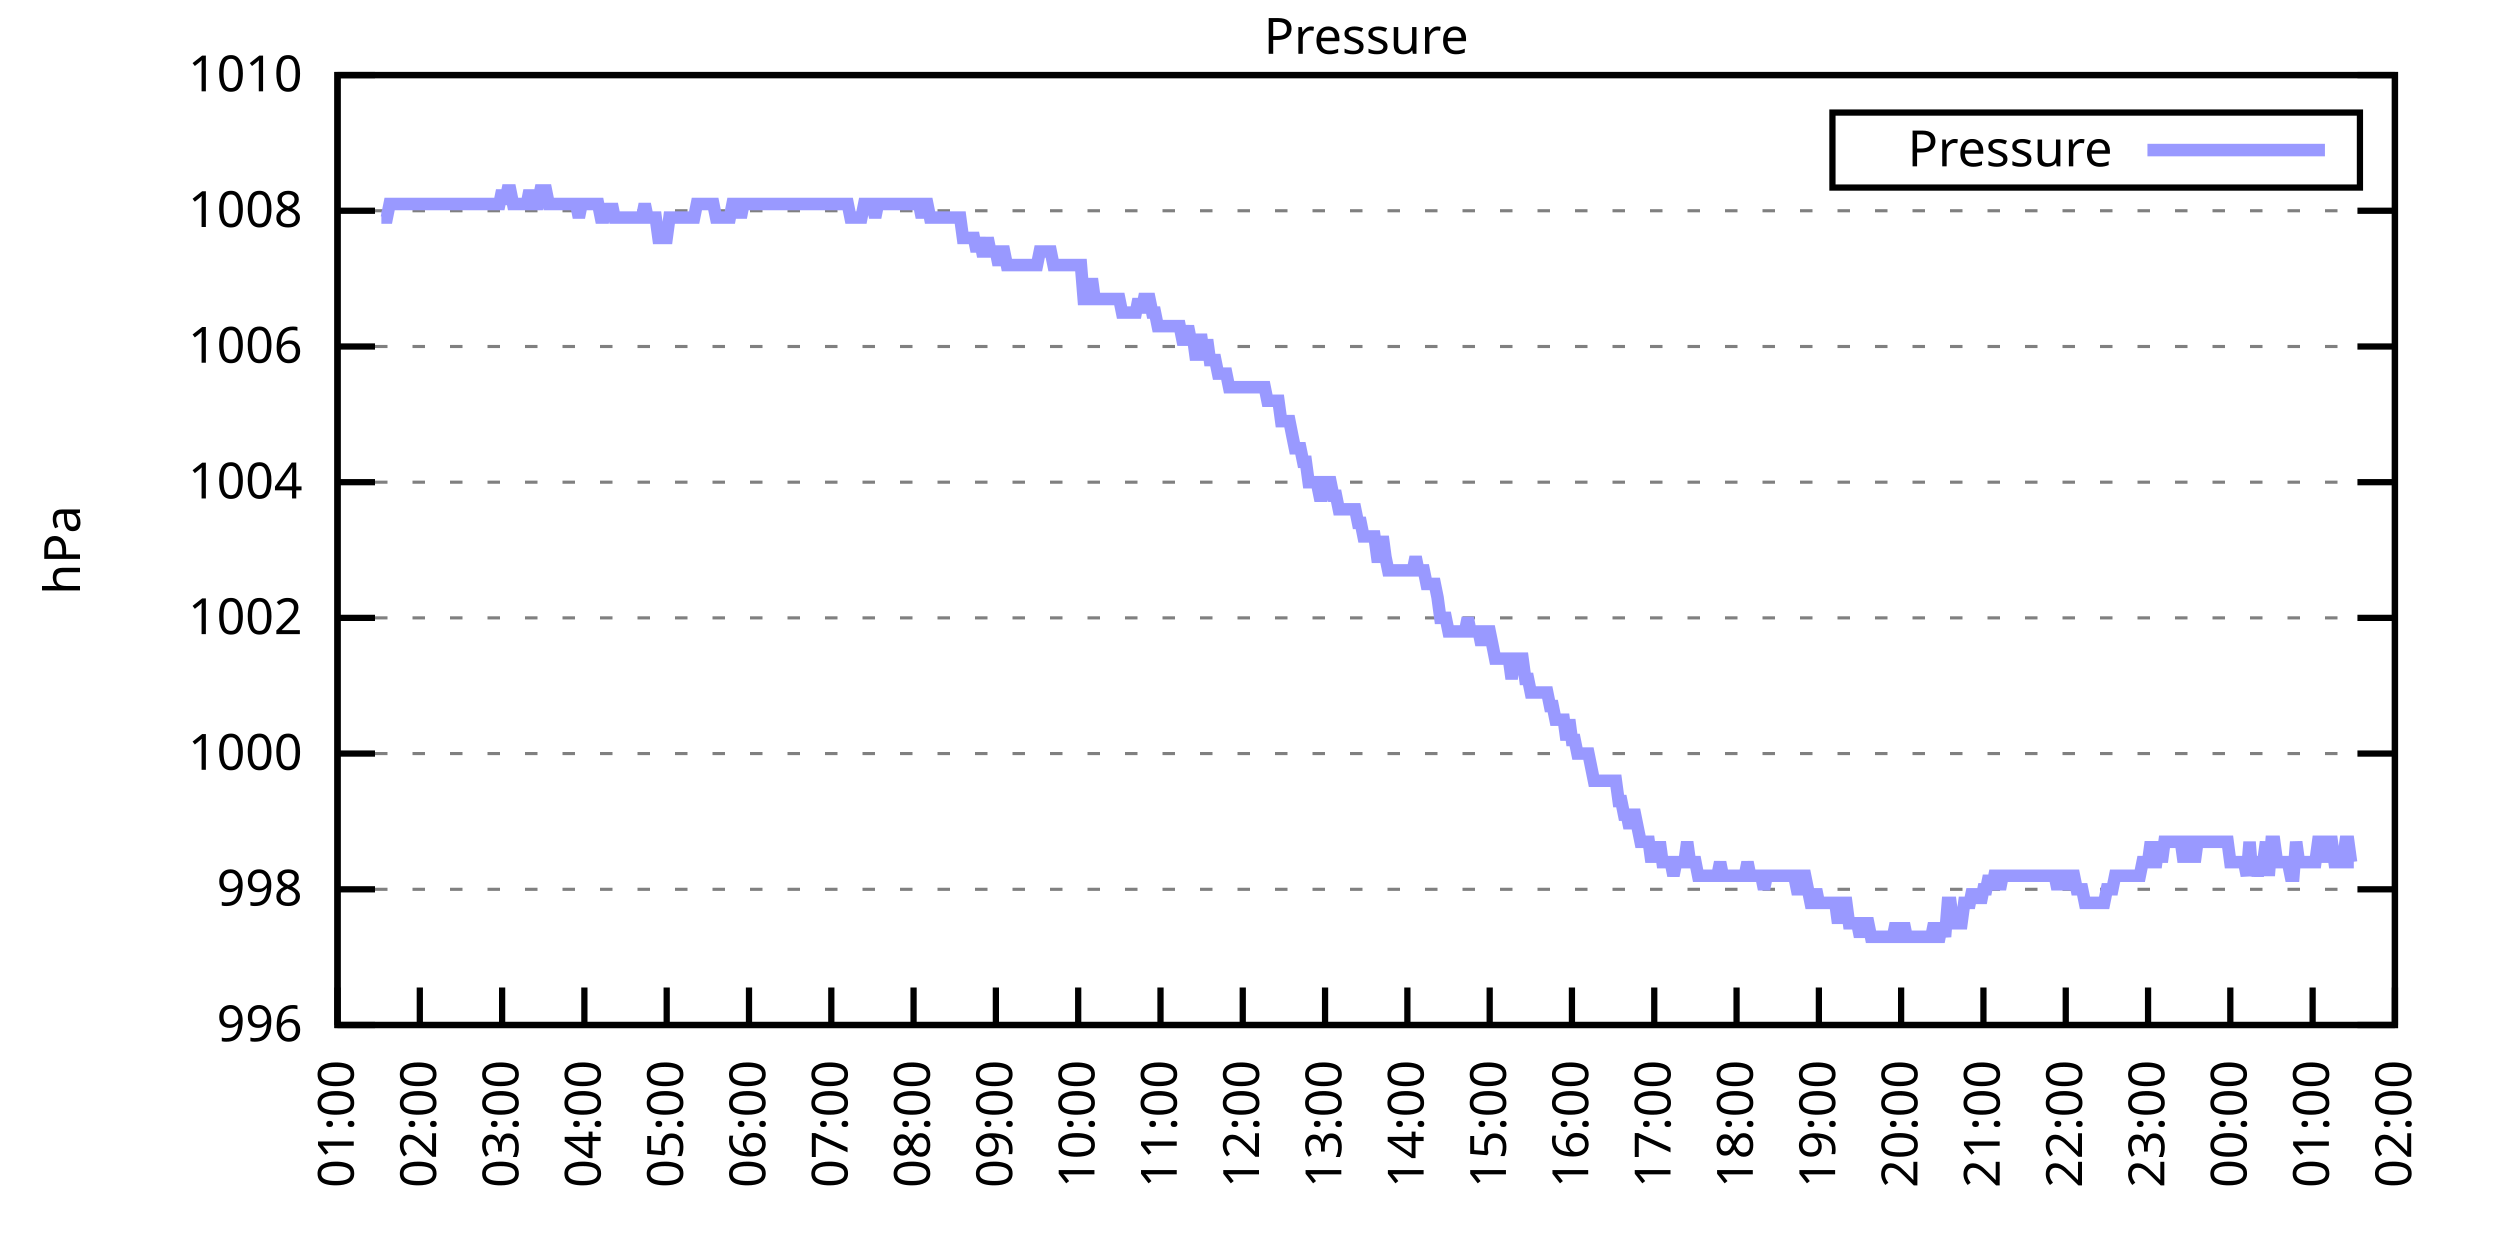
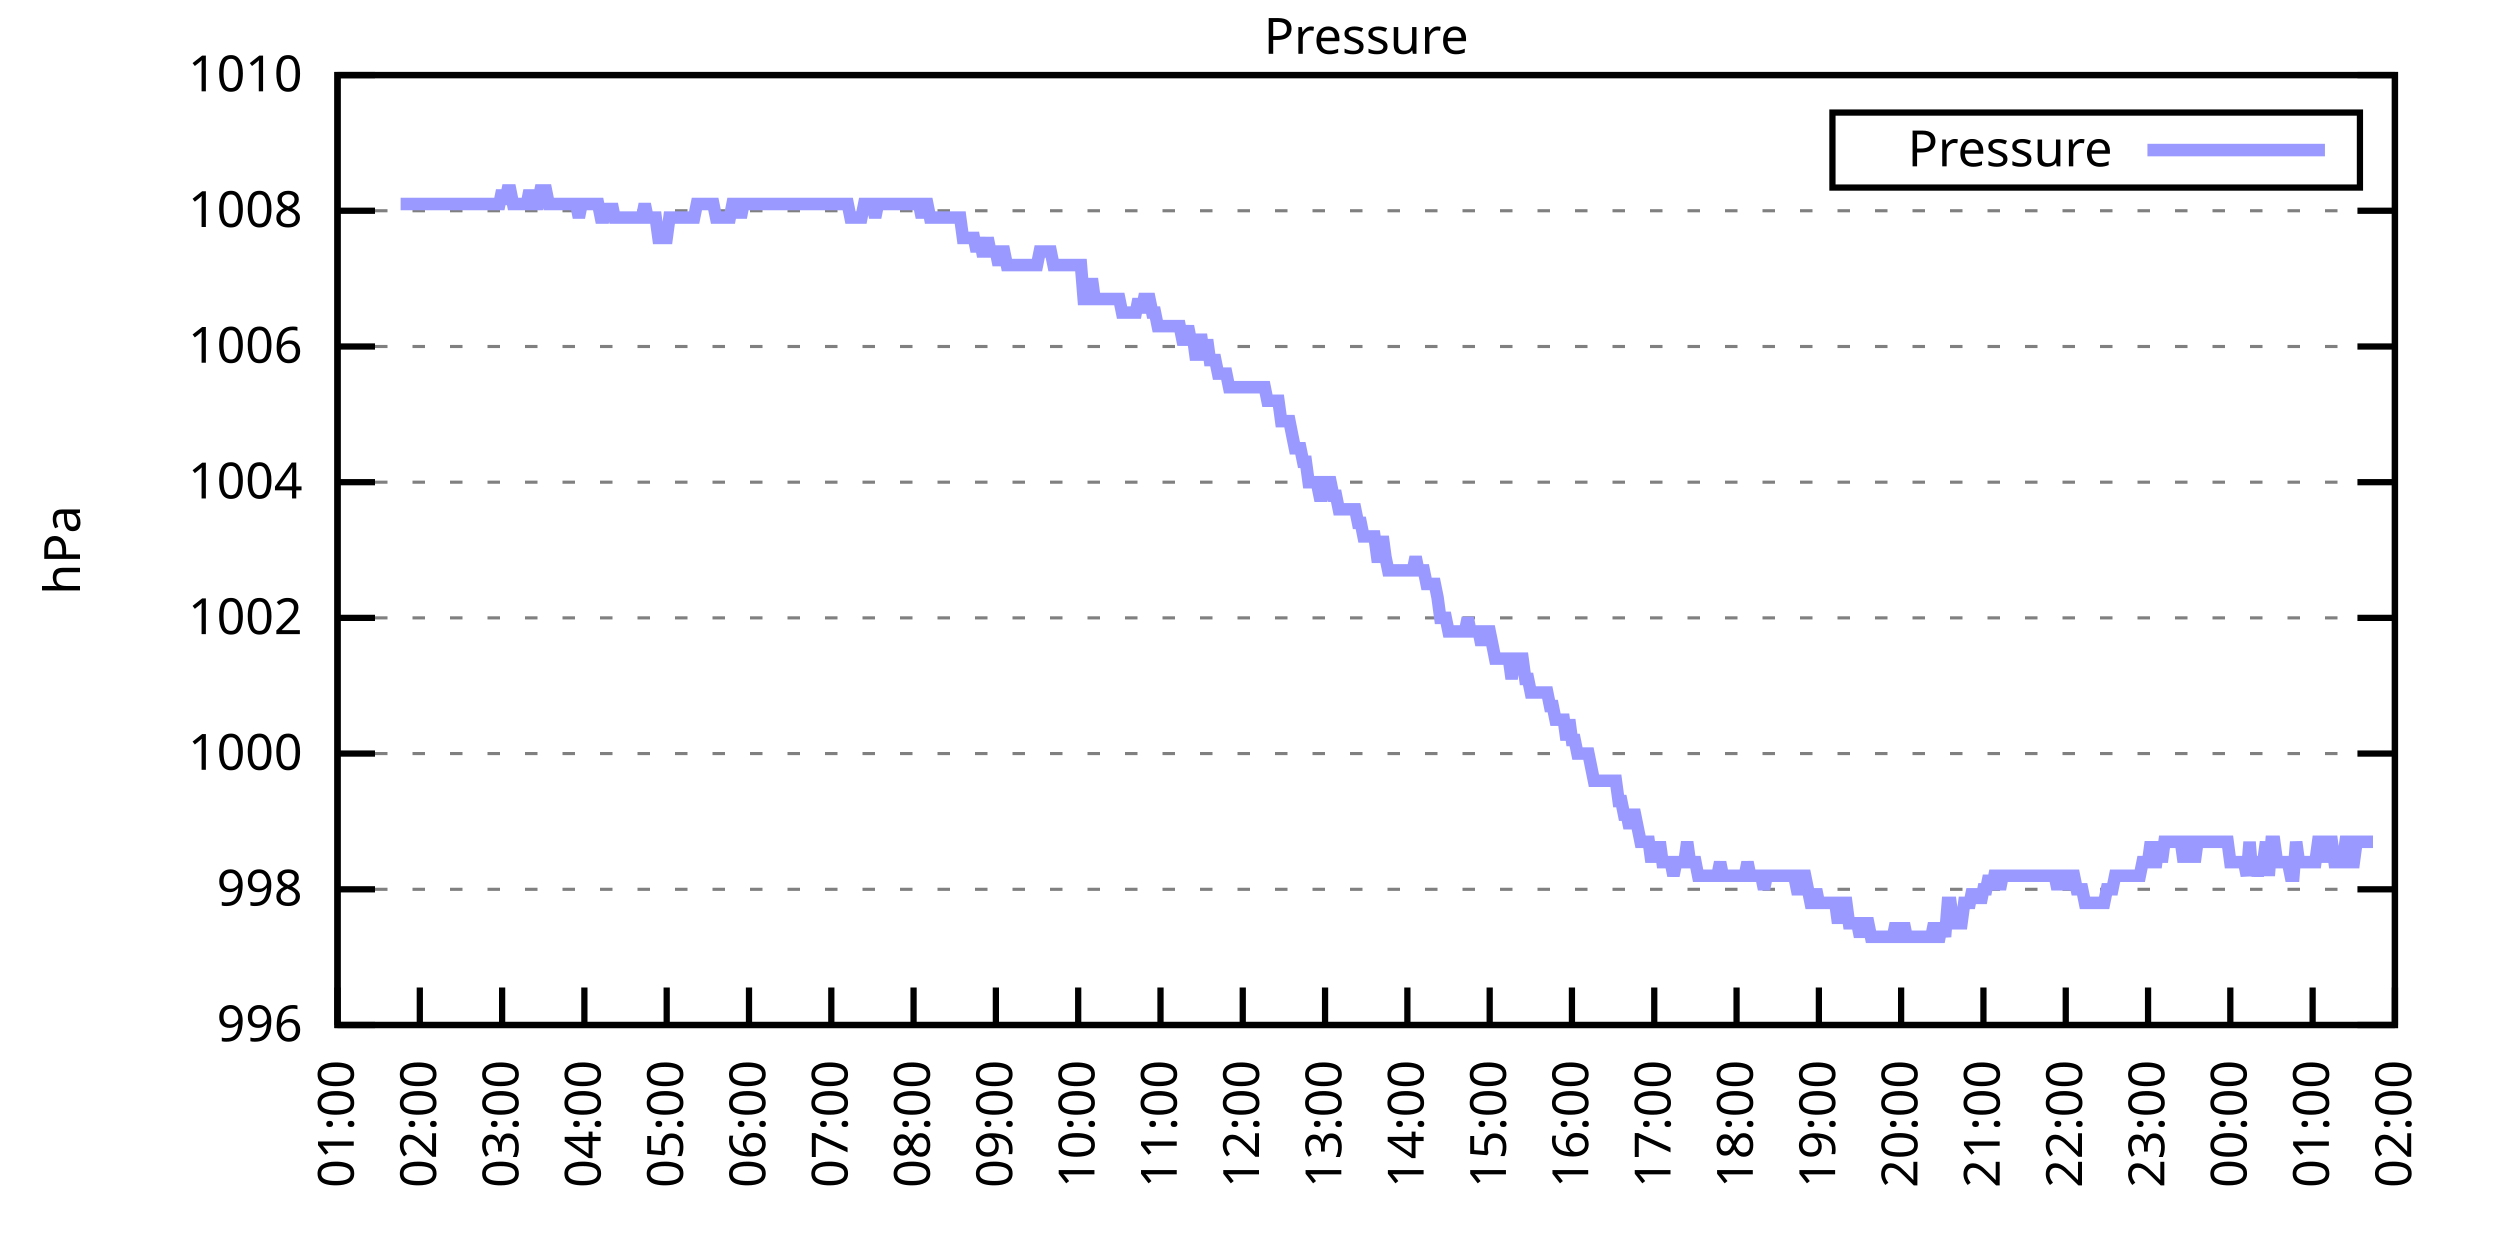
<svg xmlns="http://www.w3.org/2000/svg" xmlns:xlink="http://www.w3.org/1999/xlink" width="400" height="200" viewBox="0 0 400 200">
  <g id="gnuplot_canvas">
    <rect x="0" y="0" width="400" height="200" fill="none" />
    <defs>
      <circle id="gpDot" r="0.5" stroke-width="0.5" stroke="currentColor" />
      <path id="gpPt0" stroke-width="0.333" stroke="currentColor" d="M-1,0 h2 M0,-1 v2" />
      <path id="gpPt1" stroke-width="0.333" stroke="currentColor" d="M-1,-1 L1,1 M1,-1 L-1,1" />
      <path id="gpPt2" stroke-width="0.333" stroke="currentColor" d="M-1,0 L1,0 M0,-1 L0,1 M-1,-1 L1,1 M-1,1 L1,-1" />
      <rect id="gpPt3" stroke-width="0.333" stroke="currentColor" x="-1" y="-1" width="2" height="2" />
      <rect id="gpPt4" stroke-width="0.333" stroke="currentColor" fill="currentColor" x="-1" y="-1" width="2" height="2" />
      <circle id="gpPt5" stroke-width="0.333" stroke="currentColor" cx="0" cy="0" r="1" />
      <use xlink:href="#gpPt5" id="gpPt6" fill="currentColor" stroke="none" />
      <path id="gpPt7" stroke-width="0.333" stroke="currentColor" d="M0,-1.33 L-1.33,0.67 L1.33,0.67 z" />
      <use xlink:href="#gpPt7" id="gpPt8" fill="currentColor" stroke="none" />
      <use xlink:href="#gpPt7" id="gpPt9" stroke="currentColor" transform="rotate(180)" />
      <use xlink:href="#gpPt9" id="gpPt10" fill="currentColor" stroke="none" />
      <use xlink:href="#gpPt3" id="gpPt11" stroke="currentColor" transform="rotate(45)" />
      <use xlink:href="#gpPt11" id="gpPt12" fill="currentColor" stroke="none" />
      <path id="gpPt13" stroke-width="0.333" stroke="currentColor" d="M0,1.330 L1.265,0.411 L0.782,-1.067 L-0.782,-1.076 L-1.265,0.411 z" />
      <use xlink:href="#gpPt13" id="gpPt14" fill="currentColor" stroke="none" />
      <filter id="textbox" filterUnits="objectBoundingBox" x="0" y="0" height="1" width="1">
        <feFlood flood-color="white" flood-opacity="1" result="bgnd" />
        <feComposite in="SourceGraphic" in2="bgnd" operator="atop" />
      </filter>
      <filter id="greybox" filterUnits="objectBoundingBox" x="0" y="0" height="1" width="1">
        <feFlood flood-color="lightgrey" flood-opacity="1" result="grey" />
        <feComposite in="SourceGraphic" in2="grey" operator="atop" />
      </filter>
    </defs>
    <g fill="none" color="white" stroke="currentColor" stroke-width="1.00" stroke-linecap="butt" stroke-linejoin="miter">
</g>
    <g fill="none" color="black" stroke="currentColor" stroke-width="1.00" stroke-linecap="butt" stroke-linejoin="miter">
      <g stroke="none" shape-rendering="crispEdges">
        <polygon fill="rgb(255, 255, 255)" points="54.00,164.00 383.18,164.00 383.18,12.02 54.00,12.02 " />
      </g>
    </g>
    <g fill="none" color="black" stroke="currentColor" stroke-width="1.00" stroke-linecap="butt" stroke-linejoin="miter">
</g>
    <g fill="none" color="black" stroke="black" stroke-width="0.50" stroke-linecap="butt" stroke-linejoin="miter">
</g>
    <g fill="none" color="gray" stroke="currentColor" stroke-width="0.50" stroke-linecap="butt" stroke-linejoin="miter">
      <path stroke="gray" stroke-dasharray="2,4" class="gridline" d="M54.00,164.00 L383.19,164.00  " />
    </g>
    <g fill="none" color="gray" stroke="gray" stroke-width="1.00" stroke-linecap="butt" stroke-linejoin="miter">
</g>
    <g fill="none" color="black" stroke="currentColor" stroke-width="1.00" stroke-linecap="butt" stroke-linejoin="miter">
      <path stroke="black" d="M54.00,164.00 L60.00,164.00 M383.19,164.00 L377.19,164.00  " />
      <g transform="translate(48.40,166.60)" stroke="none" fill="black" font-family="Sans" font-size="8.00" text-anchor="end">
        <text>
          <tspan font-family="Sans"> 996</tspan>
        </text>
      </g>
    </g>
    <g fill="none" color="black" stroke="currentColor" stroke-width="1.00" stroke-linecap="butt" stroke-linejoin="miter">
</g>
    <g fill="none" color="black" stroke="black" stroke-width="0.50" stroke-linecap="butt" stroke-linejoin="miter">
</g>
    <g fill="none" color="gray" stroke="currentColor" stroke-width="0.50" stroke-linecap="butt" stroke-linejoin="miter">
      <path stroke="gray" stroke-dasharray="2,4" class="gridline" d="M54.00,142.29 L383.19,142.29  " />
    </g>
    <g fill="none" color="gray" stroke="gray" stroke-width="1.00" stroke-linecap="butt" stroke-linejoin="miter">
</g>
    <g fill="none" color="black" stroke="currentColor" stroke-width="1.00" stroke-linecap="butt" stroke-linejoin="miter">
      <path stroke="black" d="M54.00,142.29 L60.00,142.29 M383.19,142.29 L377.19,142.29  " />
      <g transform="translate(48.40,144.89)" stroke="none" fill="black" font-family="Sans" font-size="8.00" text-anchor="end">
        <text>
          <tspan font-family="Sans"> 998</tspan>
        </text>
      </g>
    </g>
    <g fill="none" color="black" stroke="currentColor" stroke-width="1.00" stroke-linecap="butt" stroke-linejoin="miter">
</g>
    <g fill="none" color="black" stroke="black" stroke-width="0.50" stroke-linecap="butt" stroke-linejoin="miter">
</g>
    <g fill="none" color="gray" stroke="currentColor" stroke-width="0.50" stroke-linecap="butt" stroke-linejoin="miter">
      <path stroke="gray" stroke-dasharray="2,4" class="gridline" d="M54.00,120.57 L383.19,120.57  " />
    </g>
    <g fill="none" color="gray" stroke="gray" stroke-width="1.00" stroke-linecap="butt" stroke-linejoin="miter">
</g>
    <g fill="none" color="black" stroke="currentColor" stroke-width="1.00" stroke-linecap="butt" stroke-linejoin="miter">
      <path stroke="black" d="M54.00,120.57 L60.00,120.57 M383.19,120.57 L377.19,120.57  " />
      <g transform="translate(48.40,123.17)" stroke="none" fill="black" font-family="Sans" font-size="8.00" text-anchor="end">
        <text>
          <tspan font-family="Sans"> 1000</tspan>
        </text>
      </g>
    </g>
    <g fill="none" color="black" stroke="currentColor" stroke-width="1.00" stroke-linecap="butt" stroke-linejoin="miter">
</g>
    <g fill="none" color="black" stroke="black" stroke-width="0.50" stroke-linecap="butt" stroke-linejoin="miter">
</g>
    <g fill="none" color="gray" stroke="currentColor" stroke-width="0.50" stroke-linecap="butt" stroke-linejoin="miter">
      <path stroke="gray" stroke-dasharray="2,4" class="gridline" d="M54.00,98.86 L383.19,98.86  " />
    </g>
    <g fill="none" color="gray" stroke="gray" stroke-width="1.00" stroke-linecap="butt" stroke-linejoin="miter">
</g>
    <g fill="none" color="black" stroke="currentColor" stroke-width="1.00" stroke-linecap="butt" stroke-linejoin="miter">
      <path stroke="black" d="M54.00,98.86 L60.00,98.86 M383.19,98.86 L377.19,98.86  " />
      <g transform="translate(48.40,101.46)" stroke="none" fill="black" font-family="Sans" font-size="8.00" text-anchor="end">
        <text>
          <tspan font-family="Sans"> 1002</tspan>
        </text>
      </g>
    </g>
    <g fill="none" color="black" stroke="currentColor" stroke-width="1.00" stroke-linecap="butt" stroke-linejoin="miter">
</g>
    <g fill="none" color="black" stroke="black" stroke-width="0.50" stroke-linecap="butt" stroke-linejoin="miter">
</g>
    <g fill="none" color="gray" stroke="currentColor" stroke-width="0.50" stroke-linecap="butt" stroke-linejoin="miter">
      <path stroke="gray" stroke-dasharray="2,4" class="gridline" d="M54.00,77.15 L383.19,77.15  " />
    </g>
    <g fill="none" color="gray" stroke="gray" stroke-width="1.00" stroke-linecap="butt" stroke-linejoin="miter">
</g>
    <g fill="none" color="black" stroke="currentColor" stroke-width="1.00" stroke-linecap="butt" stroke-linejoin="miter">
      <path stroke="black" d="M54.00,77.15 L60.00,77.15 M383.19,77.15 L377.19,77.15  " />
      <g transform="translate(48.40,79.75)" stroke="none" fill="black" font-family="Sans" font-size="8.00" text-anchor="end">
        <text>
          <tspan font-family="Sans"> 1004</tspan>
        </text>
      </g>
    </g>
    <g fill="none" color="black" stroke="currentColor" stroke-width="1.00" stroke-linecap="butt" stroke-linejoin="miter">
</g>
    <g fill="none" color="black" stroke="black" stroke-width="0.50" stroke-linecap="butt" stroke-linejoin="miter">
</g>
    <g fill="none" color="gray" stroke="currentColor" stroke-width="0.50" stroke-linecap="butt" stroke-linejoin="miter">
      <path stroke="gray" stroke-dasharray="2,4" class="gridline" d="M54.00,55.44 L383.19,55.44  " />
    </g>
    <g fill="none" color="gray" stroke="gray" stroke-width="1.00" stroke-linecap="butt" stroke-linejoin="miter">
</g>
    <g fill="none" color="black" stroke="currentColor" stroke-width="1.00" stroke-linecap="butt" stroke-linejoin="miter">
      <path stroke="black" d="M54.00,55.44 L60.00,55.44 M383.19,55.44 L377.19,55.44  " />
      <g transform="translate(48.40,58.04)" stroke="none" fill="black" font-family="Sans" font-size="8.00" text-anchor="end">
        <text>
          <tspan font-family="Sans"> 1006</tspan>
        </text>
      </g>
    </g>
    <g fill="none" color="black" stroke="currentColor" stroke-width="1.00" stroke-linecap="butt" stroke-linejoin="miter">
</g>
    <g fill="none" color="black" stroke="black" stroke-width="0.50" stroke-linecap="butt" stroke-linejoin="miter">
</g>
    <g fill="none" color="gray" stroke="currentColor" stroke-width="0.50" stroke-linecap="butt" stroke-linejoin="miter">
      <path stroke="gray" stroke-dasharray="2,4" class="gridline" d="M54.00,33.72 L383.19,33.72  " />
    </g>
    <g fill="none" color="gray" stroke="gray" stroke-width="1.00" stroke-linecap="butt" stroke-linejoin="miter">
</g>
    <g fill="none" color="black" stroke="currentColor" stroke-width="1.00" stroke-linecap="butt" stroke-linejoin="miter">
      <path stroke="black" d="M54.00,33.72 L60.00,33.72 M383.19,33.72 L377.19,33.72  " />
      <g transform="translate(48.40,36.32)" stroke="none" fill="black" font-family="Sans" font-size="8.00" text-anchor="end">
        <text>
          <tspan font-family="Sans"> 1008</tspan>
        </text>
      </g>
    </g>
    <g fill="none" color="black" stroke="currentColor" stroke-width="1.00" stroke-linecap="butt" stroke-linejoin="miter">
</g>
    <g fill="none" color="black" stroke="black" stroke-width="0.50" stroke-linecap="butt" stroke-linejoin="miter">
</g>
    <g fill="none" color="gray" stroke="currentColor" stroke-width="0.50" stroke-linecap="butt" stroke-linejoin="miter">
      <path stroke="gray" stroke-dasharray="2,4" class="gridline" d="M54.00,12.01 L383.19,12.01  " />
    </g>
    <g fill="none" color="gray" stroke="gray" stroke-width="1.00" stroke-linecap="butt" stroke-linejoin="miter">
</g>
    <g fill="none" color="black" stroke="currentColor" stroke-width="1.00" stroke-linecap="butt" stroke-linejoin="miter">
      <path stroke="black" d="M54.00,12.01 L60.00,12.01 M383.19,12.01 L377.19,12.01  " />
      <g transform="translate(48.40,14.61)" stroke="none" fill="black" font-family="Sans" font-size="8.00" text-anchor="end">
        <text>
          <tspan font-family="Sans"> 1010</tspan>
        </text>
      </g>
    </g>
    <g fill="none" color="black" stroke="currentColor" stroke-width="1.00" stroke-linecap="butt" stroke-linejoin="miter">
      <path stroke="black" d="M54.00,164.00 L54.00,158.00  " />
      <g transform="translate(56.60,169.60) rotate(270.00)" stroke="none" fill="black" font-family="Sans" font-size="8.00" text-anchor="end">
        <text>
          <tspan font-family="Sans">01:00</tspan>
        </text>
      </g>
    </g>
    <g fill="none" color="black" stroke="currentColor" stroke-width="1.00" stroke-linecap="butt" stroke-linejoin="miter">
      <path stroke="black" d="M67.17,164.00 L67.17,158.00  " />
      <g transform="translate(69.77,169.60) rotate(270.00)" stroke="none" fill="black" font-family="Sans" font-size="8.00" text-anchor="end">
        <text>
          <tspan font-family="Sans">02:00</tspan>
        </text>
      </g>
    </g>
    <g fill="none" color="black" stroke="currentColor" stroke-width="1.00" stroke-linecap="butt" stroke-linejoin="miter">
      <path stroke="black" d="M80.34,164.00 L80.34,158.00  " />
      <g transform="translate(82.94,169.60) rotate(270.00)" stroke="none" fill="black" font-family="Sans" font-size="8.00" text-anchor="end">
        <text>
          <tspan font-family="Sans">03:00</tspan>
        </text>
      </g>
    </g>
    <g fill="none" color="black" stroke="currentColor" stroke-width="1.00" stroke-linecap="butt" stroke-linejoin="miter">
      <path stroke="black" d="M93.50,164.00 L93.50,158.00  " />
      <g transform="translate(96.10,169.60) rotate(270.00)" stroke="none" fill="black" font-family="Sans" font-size="8.00" text-anchor="end">
        <text>
          <tspan font-family="Sans">04:00</tspan>
        </text>
      </g>
    </g>
    <g fill="none" color="black" stroke="currentColor" stroke-width="1.00" stroke-linecap="butt" stroke-linejoin="miter">
      <path stroke="black" d="M106.67,164.00 L106.67,158.00  " />
      <g transform="translate(109.27,169.60) rotate(270.00)" stroke="none" fill="black" font-family="Sans" font-size="8.00" text-anchor="end">
        <text>
          <tspan font-family="Sans">05:00</tspan>
        </text>
      </g>
    </g>
    <g fill="none" color="black" stroke="currentColor" stroke-width="1.00" stroke-linecap="butt" stroke-linejoin="miter">
      <path stroke="black" d="M119.84,164.00 L119.84,158.00  " />
      <g transform="translate(122.44,169.60) rotate(270.00)" stroke="none" fill="black" font-family="Sans" font-size="8.00" text-anchor="end">
        <text>
          <tspan font-family="Sans">06:00</tspan>
        </text>
      </g>
    </g>
    <g fill="none" color="black" stroke="currentColor" stroke-width="1.00" stroke-linecap="butt" stroke-linejoin="miter">
      <path stroke="black" d="M133.01,164.00 L133.01,158.00  " />
      <g transform="translate(135.61,169.60) rotate(270.00)" stroke="none" fill="black" font-family="Sans" font-size="8.00" text-anchor="end">
        <text>
          <tspan font-family="Sans">07:00</tspan>
        </text>
      </g>
    </g>
    <g fill="none" color="black" stroke="currentColor" stroke-width="1.00" stroke-linecap="butt" stroke-linejoin="miter">
      <path stroke="black" d="M146.17,164.00 L146.17,158.00  " />
      <g transform="translate(148.77,169.60) rotate(270.00)" stroke="none" fill="black" font-family="Sans" font-size="8.00" text-anchor="end">
        <text>
          <tspan font-family="Sans">08:00</tspan>
        </text>
      </g>
    </g>
    <g fill="none" color="black" stroke="currentColor" stroke-width="1.00" stroke-linecap="butt" stroke-linejoin="miter">
      <path stroke="black" d="M159.34,164.00 L159.34,158.00  " />
      <g transform="translate(161.94,169.60) rotate(270.00)" stroke="none" fill="black" font-family="Sans" font-size="8.00" text-anchor="end">
        <text>
          <tspan font-family="Sans">09:00</tspan>
        </text>
      </g>
    </g>
    <g fill="none" color="black" stroke="currentColor" stroke-width="1.00" stroke-linecap="butt" stroke-linejoin="miter">
      <path stroke="black" d="M172.51,164.00 L172.51,158.00  " />
      <g transform="translate(175.11,169.60) rotate(270.00)" stroke="none" fill="black" font-family="Sans" font-size="8.00" text-anchor="end">
        <text>
          <tspan font-family="Sans">10:00</tspan>
        </text>
      </g>
    </g>
    <g fill="none" color="black" stroke="currentColor" stroke-width="1.00" stroke-linecap="butt" stroke-linejoin="miter">
      <path stroke="black" d="M185.68,164.00 L185.68,158.00  " />
      <g transform="translate(188.28,169.60) rotate(270.00)" stroke="none" fill="black" font-family="Sans" font-size="8.00" text-anchor="end">
        <text>
          <tspan font-family="Sans">11:00</tspan>
        </text>
      </g>
    </g>
    <g fill="none" color="black" stroke="currentColor" stroke-width="1.00" stroke-linecap="butt" stroke-linejoin="miter">
      <path stroke="black" d="M198.84,164.00 L198.84,158.00  " />
      <g transform="translate(201.44,169.60) rotate(270.00)" stroke="none" fill="black" font-family="Sans" font-size="8.00" text-anchor="end">
        <text>
          <tspan font-family="Sans">12:00</tspan>
        </text>
      </g>
    </g>
    <g fill="none" color="black" stroke="currentColor" stroke-width="1.00" stroke-linecap="butt" stroke-linejoin="miter">
      <path stroke="black" d="M212.01,164.00 L212.01,158.00  " />
      <g transform="translate(214.61,169.60) rotate(270.00)" stroke="none" fill="black" font-family="Sans" font-size="8.00" text-anchor="end">
        <text>
          <tspan font-family="Sans">13:00</tspan>
        </text>
      </g>
    </g>
    <g fill="none" color="black" stroke="currentColor" stroke-width="1.00" stroke-linecap="butt" stroke-linejoin="miter">
      <path stroke="black" d="M225.18,164.00 L225.18,158.00  " />
      <g transform="translate(227.78,169.60) rotate(270.00)" stroke="none" fill="black" font-family="Sans" font-size="8.00" text-anchor="end">
        <text>
          <tspan font-family="Sans">14:00</tspan>
        </text>
      </g>
    </g>
    <g fill="none" color="black" stroke="currentColor" stroke-width="1.00" stroke-linecap="butt" stroke-linejoin="miter">
      <path stroke="black" d="M238.35,164.00 L238.35,158.00  " />
      <g transform="translate(240.95,169.60) rotate(270.00)" stroke="none" fill="black" font-family="Sans" font-size="8.00" text-anchor="end">
        <text>
          <tspan font-family="Sans">15:00</tspan>
        </text>
      </g>
    </g>
    <g fill="none" color="black" stroke="currentColor" stroke-width="1.00" stroke-linecap="butt" stroke-linejoin="miter">
      <path stroke="black" d="M251.51,164.00 L251.51,158.00  " />
      <g transform="translate(254.11,169.60) rotate(270.00)" stroke="none" fill="black" font-family="Sans" font-size="8.00" text-anchor="end">
        <text>
          <tspan font-family="Sans">16:00</tspan>
        </text>
      </g>
    </g>
    <g fill="none" color="black" stroke="currentColor" stroke-width="1.00" stroke-linecap="butt" stroke-linejoin="miter">
      <path stroke="black" d="M264.68,164.00 L264.68,158.00  " />
      <g transform="translate(267.28,169.60) rotate(270.00)" stroke="none" fill="black" font-family="Sans" font-size="8.00" text-anchor="end">
        <text>
          <tspan font-family="Sans">17:00</tspan>
        </text>
      </g>
    </g>
    <g fill="none" color="black" stroke="currentColor" stroke-width="1.00" stroke-linecap="butt" stroke-linejoin="miter">
      <path stroke="black" d="M277.85,164.00 L277.85,158.00  " />
      <g transform="translate(280.45,169.60) rotate(270.00)" stroke="none" fill="black" font-family="Sans" font-size="8.00" text-anchor="end">
        <text>
          <tspan font-family="Sans">18:00</tspan>
        </text>
      </g>
    </g>
    <g fill="none" color="black" stroke="currentColor" stroke-width="1.00" stroke-linecap="butt" stroke-linejoin="miter">
      <path stroke="black" d="M291.02,164.00 L291.02,158.00  " />
      <g transform="translate(293.62,169.60) rotate(270.00)" stroke="none" fill="black" font-family="Sans" font-size="8.00" text-anchor="end">
        <text>
          <tspan font-family="Sans">19:00</tspan>
        </text>
      </g>
    </g>
    <g fill="none" color="black" stroke="currentColor" stroke-width="1.00" stroke-linecap="butt" stroke-linejoin="miter">
      <path stroke="black" d="M304.18,164.00 L304.18,158.00  " />
      <g transform="translate(306.78,169.60) rotate(270.00)" stroke="none" fill="black" font-family="Sans" font-size="8.00" text-anchor="end">
        <text>
          <tspan font-family="Sans">20:00</tspan>
        </text>
      </g>
    </g>
    <g fill="none" color="black" stroke="currentColor" stroke-width="1.00" stroke-linecap="butt" stroke-linejoin="miter">
      <path stroke="black" d="M317.35,164.00 L317.35,158.00  " />
      <g transform="translate(319.95,169.60) rotate(270.00)" stroke="none" fill="black" font-family="Sans" font-size="8.00" text-anchor="end">
        <text>
          <tspan font-family="Sans">21:00</tspan>
        </text>
      </g>
    </g>
    <g fill="none" color="black" stroke="currentColor" stroke-width="1.00" stroke-linecap="butt" stroke-linejoin="miter">
      <path stroke="black" d="M330.52,164.00 L330.52,158.00  " />
      <g transform="translate(333.12,169.60) rotate(270.00)" stroke="none" fill="black" font-family="Sans" font-size="8.00" text-anchor="end">
        <text>
          <tspan font-family="Sans">22:00</tspan>
        </text>
      </g>
    </g>
    <g fill="none" color="black" stroke="currentColor" stroke-width="1.00" stroke-linecap="butt" stroke-linejoin="miter">
      <path stroke="black" d="M343.69,164.00 L343.69,158.00  " />
      <g transform="translate(346.29,169.60) rotate(270.00)" stroke="none" fill="black" font-family="Sans" font-size="8.00" text-anchor="end">
        <text>
          <tspan font-family="Sans">23:00</tspan>
        </text>
      </g>
    </g>
    <g fill="none" color="black" stroke="currentColor" stroke-width="1.00" stroke-linecap="butt" stroke-linejoin="miter">
      <path stroke="black" d="M356.85,164.00 L356.85,158.00  " />
      <g transform="translate(359.45,169.60) rotate(270.00)" stroke="none" fill="black" font-family="Sans" font-size="8.00" text-anchor="end">
        <text>
          <tspan font-family="Sans">00:00</tspan>
        </text>
      </g>
    </g>
    <g fill="none" color="black" stroke="currentColor" stroke-width="1.00" stroke-linecap="butt" stroke-linejoin="miter">
      <path stroke="black" d="M370.02,164.00 L370.02,158.00  " />
      <g transform="translate(372.62,169.60) rotate(270.00)" stroke="none" fill="black" font-family="Sans" font-size="8.00" text-anchor="end">
        <text>
          <tspan font-family="Sans">01:00</tspan>
        </text>
      </g>
    </g>
    <g fill="none" color="black" stroke="currentColor" stroke-width="1.00" stroke-linecap="butt" stroke-linejoin="miter">
      <path stroke="black" d="M383.19,164.00 L383.19,158.00  " />
      <g transform="translate(385.79,169.60) rotate(270.00)" stroke="none" fill="black" font-family="Sans" font-size="8.00" text-anchor="end">
        <text>
          <tspan font-family="Sans">02:00</tspan>
        </text>
      </g>
    </g>
    <g fill="none" color="black" stroke="currentColor" stroke-width="1.00" stroke-linecap="butt" stroke-linejoin="miter">
</g>
    <g fill="none" color="black" stroke="currentColor" stroke-width="1.00" stroke-linecap="butt" stroke-linejoin="miter">
      <path stroke="black" d="M54.00,12.01 L54.00,164.00 L383.19,164.00 L383.19,12.01 L54.00,12.01 Z  " />
    </g>
    <g fill="none" color="black" stroke="currentColor" stroke-width="1.00" stroke-linecap="butt" stroke-linejoin="miter">
</g>
    <g fill="none" color="black" stroke="currentColor" stroke-width="1.00" stroke-linecap="butt" stroke-linejoin="miter">
      <path stroke="black" d="M293.19,30.01 L293.19,18.01 L377.59,18.01 L377.59,30.01 L293.19,30.01 Z  " />
    </g>
    <g id="Pressure_plot_1">
      <g fill="none" color="white" stroke="black" stroke-width="2.00" stroke-linecap="butt" stroke-linejoin="miter">
</g>
      <g fill="none" color="black" stroke="currentColor" stroke-width="2.00" stroke-linecap="butt" stroke-linejoin="miter">
        <g transform="translate(337.99,26.61)" stroke="none" fill="black" font-family="Sans" font-size="8.00" text-anchor="end">
          <text>
            <tspan font-family="Sans">Pressure</tspan>
          </text>
        </g>
      </g>
      <g fill="none" color="black" stroke="currentColor" stroke-width="2.00" stroke-linecap="butt" stroke-linejoin="miter">
-         <path stroke="rgb(153, 153, 255)" d="M343.59,24.01 L371.99,24.01 M61.02,34.81 L61.46,34.81 L61.90,34.81 L62.34,32.64 L62.78,32.64 L63.22,32.64   L63.66,32.64 L64.10,32.64 L64.53,32.64 L64.97,32.64 L65.41,32.64 L65.85,32.64 L66.29,32.64 L66.73,32.64   L67.17,32.64 L67.61,32.64 L68.05,32.64 L68.48,32.64 L68.92,32.64 L69.36,32.64 L69.80,32.64 L70.24,32.64   L70.68,32.64 L71.12,32.64 L71.56,32.64 L72.00,32.64 L72.43,32.64 L72.87,32.64 L73.31,32.64 L73.75,32.64   L74.19,32.64 L74.63,32.64 L75.07,32.64 L75.51,32.64 L75.95,32.64 L76.38,32.64 L76.82,32.64 L77.26,32.64   L77.70,32.64 L78.14,32.64 L78.58,32.64 L79.02,32.64 L79.46,32.64 L79.90,32.64 L80.34,30.47 L80.77,32.64   L81.21,30.47 L81.65,30.47 L82.09,32.64 L82.53,32.64 L82.97,32.64 L83.41,32.64 L83.85,32.64 L84.29,32.64   L84.72,30.47 L85.16,32.64 L85.60,32.64 L86.04,32.64 L86.48,30.47 L86.92,30.47 L87.36,30.47 L87.80,32.64   L88.24,32.64 L88.67,32.64 L89.11,32.64 L89.55,32.64 L89.99,32.64 L90.43,32.64 L90.87,32.64 L91.31,32.64   L91.75,32.64 L92.19,32.64 L92.62,34.81 L93.06,32.64 L93.50,32.64 L93.94,32.64 L94.38,32.64 L94.82,32.64   L95.26,32.64 L95.70,32.64 L96.14,34.81 L96.58,34.81 L97.01,32.64 L97.45,34.81 L97.89,32.64 L98.33,34.81   L98.77,34.81 L99.21,34.81 L99.65,34.81 L100.09,34.81 L100.53,34.81 L100.96,34.81 L101.40,34.81 L101.84,34.81   L102.28,34.81 L102.72,34.81 L103.16,32.64 L103.60,34.81 L104.04,34.81 L104.48,34.81 L104.91,34.81 L105.35,38.07   L105.79,38.07 L106.23,38.07 L106.67,38.07 L107.11,34.81 L107.55,34.81 L107.99,34.81 L108.43,34.81 L108.87,34.81   L109.30,34.81 L109.74,34.81 L110.18,34.81 L110.62,34.81 L111.06,34.81 L111.50,32.64 L111.94,32.64 L112.38,32.64   L112.82,32.64 L113.25,32.64 L113.69,32.64 L114.13,32.64 L114.57,34.81 L115.01,34.81 L115.45,34.81 L115.89,34.81   L116.33,34.81 L116.77,34.81 L117.20,32.64 L117.64,32.64 L118.08,32.64 L118.52,34.81 L118.96,32.64 L119.40,32.64   L119.84,32.64 L120.28,32.64 L120.72,32.64 L121.15,32.64 L121.59,32.64 L122.03,32.64 L122.47,32.64 L122.91,32.64   L123.35,32.64 L123.79,32.64 L124.23,32.64 L124.67,32.64 L125.11,32.64 L125.54,32.64 L125.98,32.64 L126.42,32.64   L126.86,32.64 L127.30,32.64 L127.74,32.64 L128.18,32.64 L128.62,32.64 L129.06,32.64 L129.49,32.64 L129.93,32.64   L130.37,32.64 L130.81,32.64 L131.25,32.64 L131.69,32.64 L132.13,32.64 L132.57,32.64 L133.01,32.64 L133.44,32.64   L133.88,32.64 L134.32,32.64 L134.76,32.64 L135.20,32.64 L135.64,32.64 L136.08,34.81 L136.52,34.81 L136.96,34.81   L137.39,34.81 L137.83,34.81 L138.27,32.64 L138.71,32.64 L139.15,32.64 L139.59,32.64 L140.03,34.81 L140.47,32.64   L140.91,32.64 L141.35,32.64 L141.78,32.64 L142.22,32.64 L142.66,32.64 L143.10,32.64 L143.54,32.64 L143.98,32.64   L144.42,32.64 L144.86,32.64 L145.30,32.64 L145.73,32.64 L146.17,32.64 L146.61,32.64 L147.05,32.64 L147.49,34.81   L147.93,32.64 L148.37,32.64 L148.81,34.81 L149.25,34.81 L149.68,34.81 L150.12,34.81 L150.56,34.81 L151.00,34.81   L151.44,34.81 L151.88,34.81 L152.32,34.81 L152.76,34.81 L153.20,34.81 L153.63,34.81 L154.07,38.07 L154.51,38.07   L154.95,38.07 L155.39,38.07 L155.83,38.07 L156.27,40.24 L156.71,38.07 L157.15,40.24 L157.59,40.24 L158.02,38.07   L158.46,40.24 L158.90,40.24 L159.34,40.24 L159.78,42.41 L160.22,40.24 L160.66,40.24 L161.10,42.41 L161.54,42.41   L161.97,42.41 L162.41,42.41 L162.85,42.41 L163.29,42.41 L163.73,42.41 L164.17,42.41 L164.61,42.41 L165.05,42.41   L165.49,42.41 L165.92,42.41 L166.36,40.24 L166.80,40.24 L167.24,40.24 L167.68,40.24 L168.12,40.24 L168.56,42.41   L169.00,42.41 L169.44,42.41 L169.87,42.41 L170.31,42.41 L170.75,42.41 L171.19,42.41 L171.63,42.41 L172.07,42.41   L172.51,42.41 L172.95,42.41 L173.39,47.84 L173.83,47.84 L174.26,47.84 L174.70,44.58 L175.14,47.84 L175.58,47.84   L176.02,47.84 L176.46,47.84 L176.90,47.84 L177.34,47.84 L177.78,47.84 L178.21,47.84 L178.65,47.84 L179.09,47.84   L179.53,50.01 L179.97,50.01 L180.41,50.01 L180.85,50.01 L181.29,50.01 L181.73,50.01 L182.16,47.84 L182.60,50.01   L183.04,47.84 L183.48,47.84 L183.92,47.84 L184.36,50.01 L184.80,50.01 L185.24,52.18 L185.68,52.18 L186.11,52.18   L186.55,52.18 L186.99,52.18 L187.43,52.18 L187.87,52.18 L188.31,52.18 L188.75,52.18 L189.19,54.35 L189.63,54.35   L190.07,52.18 L190.50,54.35 L190.94,54.35 L191.38,57.61 L191.82,54.35 L192.26,54.35 L192.70,57.61 L193.14,54.35   L193.58,57.61 L194.02,57.61 L194.45,57.61 L194.89,59.78 L195.33,59.78 L195.77,59.78 L196.21,59.78 L196.65,61.95   L197.09,61.95 L197.53,61.95 L197.97,61.95 L198.40,61.95 L198.84,61.95 L199.28,61.95 L199.72,61.95 L200.16,61.95   L200.60,61.95 L201.04,61.95 L201.48,61.95 L201.92,61.95 L202.35,61.95 L202.79,64.12 L203.23,64.12 L203.67,64.12   L204.11,64.12 L204.55,64.12 L204.99,67.38 L205.43,67.38 L205.87,67.38 L206.31,67.38 L206.74,69.55 L207.18,71.72   L207.62,71.72 L208.06,71.72 L208.50,73.89 L208.94,73.89 L209.38,77.15 L209.82,77.15 L210.26,77.15 L210.69,77.15   L211.13,79.32 L211.57,79.32 L212.01,77.15 L212.45,77.15 L212.89,77.15 L213.33,79.32 L213.77,79.32 L214.21,81.49   L214.64,81.49 L215.08,81.49 L215.52,81.49 L215.96,81.49 L216.40,81.49 L216.84,81.49 L217.28,83.66 L217.72,83.66   L218.16,85.83 L218.60,85.83 L219.03,85.83 L219.47,85.83 L219.91,85.83 L220.35,89.09 L220.79,89.09 L221.23,85.83   L221.67,89.09 L222.11,91.26 L222.55,91.26 L222.98,91.26 L223.42,91.26 L223.86,91.26 L224.30,91.26 L224.74,91.26   L225.18,91.26 L225.62,91.26 L226.06,91.26 L226.50,89.09 L226.93,91.26 L227.37,91.26 L227.81,91.26 L228.25,93.43   L228.69,93.43 L229.13,93.43 L229.57,93.43 L230.01,95.60 L230.45,98.86 L230.88,98.86 L231.32,98.86 L231.76,101.03   L232.20,101.03 L232.64,101.03 L233.08,101.03 L233.52,101.03 L233.96,101.03 L234.40,101.03 L234.84,98.86 L235.27,101.03   L235.71,101.03 L236.15,101.03 L236.59,101.03 L237.03,103.20 L237.47,101.03 L237.91,101.03 L238.35,101.03 L238.79,103.20   L239.22,105.38 L239.66,105.38 L240.10,105.38 L240.54,105.38 L240.98,105.38 L241.42,105.38 L241.86,108.63 L242.30,105.38   L242.74,105.38 L243.17,105.38 L243.61,105.38 L244.05,108.63 L244.49,108.63 L244.93,110.80 L245.37,110.80 L245.81,110.80   L246.25,110.80 L246.69,110.80 L247.12,110.80 L247.56,110.80 L248.00,112.97 L248.44,112.97 L248.88,115.15 L249.32,115.15   L249.76,115.15 L250.20,115.15 L250.64,118.40 L251.08,115.15 L251.51,118.40 L251.95,118.40 L252.39,120.57 L252.83,120.57   L253.27,120.57 L253.71,120.57 L254.15,120.57 L254.59,122.75 L255.03,124.92 L255.46,124.92 L255.90,124.92 L256.34,124.92   L256.78,124.92 L257.22,124.92 L257.66,124.92 L258.10,124.92 L258.54,124.92 L258.98,128.17 L259.41,128.17 L259.85,130.35   L260.29,130.35 L260.73,132.52 L261.17,130.35 L261.61,130.35 L262.05,132.52 L262.49,134.69 L262.93,134.69 L263.36,134.69   L263.80,134.69 L264.24,137.94 L264.68,134.69 L265.12,137.94 L265.56,134.69 L266.00,137.94 L266.44,137.94 L266.88,137.94   L267.32,137.94 L267.75,140.12 L268.19,137.94 L268.63,137.94 L269.07,137.94 L269.51,137.94 L269.95,134.69 L270.39,137.94   L270.83,137.94 L271.27,137.94 L271.70,140.12 L272.14,140.12 L272.58,140.12 L273.02,140.12 L273.46,140.12 L273.90,140.12   L274.34,140.12 L274.78,140.12 L275.22,137.94 L275.65,140.12 L276.09,140.12 L276.53,140.12 L276.97,140.12 L277.41,140.12   L277.85,140.12 L278.29,140.12 L278.73,140.12 L279.17,140.12 L279.60,137.94 L280.04,140.12 L280.48,140.12 L280.92,140.12   L281.36,140.12 L281.80,140.12 L282.24,142.29 L282.68,140.12 L283.12,140.12 L283.56,140.12 L283.99,140.12 L284.43,140.12   L284.87,140.12 L285.31,140.12 L285.75,140.12 L286.19,140.12 L286.63,140.12 L287.07,140.12 L287.51,142.29 L287.94,142.29   L288.38,140.12 L288.82,140.12 L289.26,142.29 L289.70,144.46 L290.14,144.46 L290.58,142.29 L291.02,144.46 L291.46,144.46   L291.89,144.46 L292.33,144.46 L292.77,144.46 L293.21,144.46 L293.65,144.46 L294.09,147.72 L294.53,144.46 L294.97,144.46   L295.41,144.46 L295.84,147.72 L296.28,147.72 L296.72,147.72 L297.16,147.72 L297.60,149.89 L298.04,147.72 L298.48,147.72   L298.92,147.72 L299.36,149.89 L299.80,149.89 L300.23,149.89 L300.67,149.89 L301.11,149.89 L301.55,149.89 L301.99,149.89   L302.43,149.89 L302.87,149.89 L303.31,147.72 L303.75,149.89 L304.18,149.89 L304.62,147.72 L305.06,149.89 L305.50,149.89   L305.94,149.89 L306.38,149.89 L306.82,149.89 L307.26,149.89 L307.70,149.89 L308.13,149.89 L308.57,149.89 L309.01,149.89   L309.45,147.72 L309.89,149.89 L310.33,149.89 L310.77,147.72 L311.21,149.89 L311.65,144.46 L312.08,144.46 L312.52,147.72   L312.96,147.72 L313.40,147.72 L313.84,147.72 L314.28,144.46 L314.72,144.46 L315.16,144.46 L315.60,142.29 L316.04,144.46   L316.47,142.29 L316.91,144.46 L317.35,142.29 L317.79,142.29 L318.23,140.12 L318.67,142.29 L319.11,140.12 L319.55,140.12   L319.99,142.29 L320.42,140.12 L320.86,140.12 L321.30,140.12 L321.74,140.12 L322.18,140.12 L322.62,140.12 L323.06,140.12   L323.50,140.12 L323.94,140.12 L324.37,140.12 L324.81,140.12 L325.25,140.12 L325.69,140.12 L326.13,140.12 L326.57,140.12   L327.01,140.12 L327.45,140.12 L327.89,140.12 L328.33,140.12 L328.76,140.12 L329.20,142.29 L329.64,140.12 L330.08,140.12   L330.52,142.29 L330.96,140.12 L331.40,140.12 L331.84,140.12 L332.28,142.29 L332.71,142.29 L333.15,142.29 L333.59,144.46   L334.03,144.46 L334.47,144.46 L334.91,144.46 L335.35,144.46 L335.79,144.46 L336.23,144.46 L336.66,144.46 L337.10,142.29   L337.54,142.29 L337.98,142.29 L338.42,140.12 L338.86,140.12 L339.30,140.12 L339.74,140.12 L340.18,140.12 L340.61,140.12   L341.05,140.12 L341.49,140.12 L341.93,140.12 L342.37,140.12 L342.81,137.94 L343.25,137.94 L343.69,137.94 L344.13,134.69   L344.57,137.94 L345.00,137.94 L345.44,134.69 L345.88,137.94 L346.32,134.69 L346.76,134.69 L347.20,134.69 L347.64,134.69   L348.08,134.69 L348.52,134.69 L348.95,134.69 L349.39,137.94 L349.83,134.69 L350.27,134.69 L350.71,134.69 L351.15,137.94   L351.59,134.69 L352.03,134.69 L352.47,134.69 L352.90,134.69 L353.34,134.69 L353.78,134.69 L354.22,134.69 L354.66,134.69   L355.10,134.69 L355.54,134.69 L355.98,134.69 L356.42,134.69 L356.85,137.94 L357.29,137.94 L357.73,137.94 L358.17,137.94   L358.61,137.94 L359.05,137.94 L359.49,140.12 L359.93,134.69 L360.37,140.12 L360.81,137.94 L361.24,140.12 L361.68,137.94   L362.12,137.94 L362.56,134.69 L363.00,140.12 L363.44,134.69 L363.88,134.69 L364.32,137.94 L364.76,137.94 L365.19,137.94   L365.63,137.94 L366.07,137.94 L366.51,140.12 L366.95,140.12 L367.39,134.69 L367.83,137.94 L368.27,137.94 L368.71,137.94   L369.14,137.94 L369.58,137.94 L370.02,137.94 L370.46,137.94 L370.90,134.69 L371.34,134.69 L371.78,134.69 L372.22,137.94   L372.66,134.69 L373.09,134.69 L373.53,137.94 L373.97,137.94 L374.41,137.94 L374.85,137.94 L375.29,134.69 L375.73,134.69   L376.17,137.94 L376.61,137.94  " />
+         <path stroke="rgb(153, 153, 255)" d="M343.59,24.01 L371.99,24.01 M64.10,32.64 L64.53,32.64 L64.97,32.64 L65.41,32.64 L65.85,32.64 L66.29,32.64   L66.73,32.64 L67.17,32.64 L67.61,32.64 L68.05,32.64 L68.48,32.64 L68.92,32.64 L69.36,32.64 L69.80,32.64   L70.24,32.64 L70.68,32.64 L71.12,32.64 L71.56,32.64 L72.00,32.64 L72.43,32.64 L72.87,32.64 L73.31,32.64   L73.75,32.64 L74.19,32.64 L74.63,32.64 L75.07,32.64 L75.51,32.64 L75.95,32.64 L76.38,32.64 L76.82,32.64   L77.26,32.64 L77.70,32.64 L78.14,32.64 L78.58,32.64 L79.02,32.64 L79.46,32.64 L79.90,32.64 L80.34,30.47   L80.77,32.64 L81.21,30.47 L81.65,30.47 L82.09,32.64 L82.53,32.64 L82.97,32.64 L83.41,32.64 L83.85,32.64   L84.29,32.64 L84.72,30.47 L85.16,32.64 L85.60,32.64 L86.04,32.64 L86.48,30.47 L86.92,30.47 L87.36,30.47   L87.80,32.64 L88.24,32.64 L88.67,32.64 L89.11,32.64 L89.55,32.64 L89.99,32.64 L90.43,32.64 L90.87,32.64   L91.31,32.64 L91.75,32.64 L92.19,32.64 L92.62,34.81 L93.06,32.64 L93.50,32.64 L93.94,32.64 L94.38,32.64   L94.82,32.64 L95.26,32.64 L95.70,32.64 L96.14,34.81 L96.58,34.81 L97.01,32.64 L97.45,34.81 L97.89,32.64   L98.33,34.81 L98.77,34.81 L99.21,34.81 L99.65,34.81 L100.09,34.81 L100.53,34.81 L100.96,34.81 L101.40,34.81   L101.84,34.81 L102.28,34.81 L102.72,34.81 L103.16,32.64 L103.60,34.81 L104.04,34.81 L104.48,34.81 L104.91,34.81   L105.35,38.07 L105.79,38.07 L106.23,38.07 L106.67,38.07 L107.11,34.81 L107.55,34.81 L107.99,34.81 L108.43,34.81   L108.87,34.81 L109.30,34.81 L109.74,34.81 L110.18,34.81 L110.62,34.81 L111.06,34.81 L111.50,32.64 L111.94,32.64   L112.38,32.64 L112.82,32.64 L113.25,32.64 L113.69,32.64 L114.13,32.64 L114.57,34.81 L115.01,34.81 L115.45,34.81   L115.89,34.81 L116.33,34.81 L116.77,34.81 L117.20,32.64 L117.64,32.64 L118.08,32.64 L118.52,34.81 L118.96,32.64   L119.40,32.64 L119.84,32.64 L120.28,32.64 L120.72,32.64 L121.15,32.64 L121.59,32.64 L122.03,32.64 L122.47,32.64   L122.91,32.64 L123.35,32.64 L123.79,32.64 L124.23,32.64 L124.67,32.64 L125.11,32.64 L125.54,32.64 L125.98,32.64   L126.42,32.64 L126.86,32.64 L127.30,32.64 L127.74,32.64 L128.18,32.64 L128.62,32.64 L129.06,32.64 L129.49,32.64   L129.93,32.64 L130.37,32.64 L130.81,32.64 L131.25,32.64 L131.69,32.64 L132.13,32.64 L132.57,32.64 L133.01,32.64   L133.44,32.64 L133.88,32.64 L134.32,32.64 L134.76,32.64 L135.20,32.64 L135.64,32.64 L136.08,34.81 L136.52,34.81   L136.96,34.81 L137.39,34.81 L137.83,34.81 L138.27,32.64 L138.71,32.64 L139.15,32.64 L139.59,32.64 L140.03,34.81   L140.47,32.64 L140.91,32.64 L141.35,32.64 L141.78,32.64 L142.22,32.64 L142.66,32.64 L143.10,32.64 L143.54,32.64   L143.98,32.64 L144.42,32.64 L144.86,32.64 L145.30,32.64 L145.73,32.64 L146.17,32.64 L146.61,32.64 L147.05,32.64   L147.49,34.81 L147.93,32.64 L148.37,32.64 L148.81,34.81 L149.25,34.81 L149.68,34.81 L150.12,34.81 L150.56,34.81   L151.00,34.81 L151.44,34.81 L151.88,34.81 L152.32,34.81 L152.76,34.81 L153.20,34.81 L153.63,34.81 L154.07,38.07   L154.51,38.07 L154.95,38.07 L155.39,38.07 L155.83,38.07 L156.27,40.24 L156.71,38.07 L157.15,40.24 L157.59,40.24   L158.02,38.07 L158.46,40.24 L158.90,40.24 L159.34,40.24 L159.78,42.41 L160.22,40.24 L160.66,40.24 L161.10,42.41   L161.54,42.41 L161.97,42.41 L162.41,42.41 L162.85,42.41 L163.29,42.41 L163.73,42.41 L164.17,42.41 L164.61,42.41   L165.05,42.41 L165.49,42.41 L165.92,42.41 L166.36,40.24 L166.80,40.24 L167.24,40.24 L167.68,40.24 L168.12,40.24   L168.56,42.41 L169.00,42.41 L169.44,42.41 L169.87,42.41 L170.31,42.41 L170.75,42.41 L171.19,42.41 L171.63,42.41   L172.07,42.41 L172.51,42.41 L172.95,42.41 L173.39,47.84 L173.83,47.84 L174.26,47.84 L174.70,44.58 L175.14,47.84   L175.58,47.84 L176.02,47.84 L176.46,47.84 L176.90,47.84 L177.34,47.84 L177.78,47.84 L178.21,47.84 L178.65,47.84   L179.09,47.84 L179.53,50.01 L179.97,50.01 L180.41,50.01 L180.85,50.01 L181.29,50.01 L181.73,50.01 L182.16,47.84   L182.60,50.01 L183.04,47.84 L183.48,47.84 L183.92,47.84 L184.36,50.01 L184.80,50.01 L185.24,52.18 L185.68,52.18   L186.11,52.18 L186.55,52.18 L186.99,52.18 L187.43,52.18 L187.87,52.18 L188.31,52.18 L188.75,52.18 L189.19,54.35   L189.63,54.35 L190.07,52.18 L190.50,54.35 L190.94,54.35 L191.38,57.61 L191.82,54.35 L192.26,54.35 L192.70,57.61   L193.14,54.35 L193.58,57.61 L194.02,57.61 L194.45,57.61 L194.89,59.78 L195.33,59.78 L195.77,59.78 L196.21,59.78   L196.65,61.95 L197.09,61.95 L197.53,61.95 L197.97,61.95 L198.40,61.95 L198.84,61.95 L199.28,61.95 L199.72,61.95   L200.16,61.95 L200.60,61.95 L201.04,61.95 L201.48,61.95 L201.92,61.95 L202.35,61.95 L202.79,64.12 L203.23,64.12   L203.67,64.12 L204.11,64.12 L204.55,64.12 L204.99,67.38 L205.43,67.38 L205.87,67.38 L206.31,67.38 L206.74,69.55   L207.18,71.72 L207.62,71.72 L208.06,71.72 L208.50,73.89 L208.94,73.89 L209.38,77.15 L209.82,77.15 L210.26,77.15   L210.69,77.15 L211.13,79.32 L211.57,79.32 L212.01,77.15 L212.45,77.15 L212.89,77.15 L213.33,79.32 L213.77,79.32   L214.21,81.49 L214.64,81.49 L215.08,81.49 L215.52,81.49 L215.96,81.49 L216.40,81.49 L216.84,81.49 L217.28,83.66   L217.72,83.66 L218.16,85.83 L218.60,85.83 L219.03,85.83 L219.47,85.83 L219.91,85.83 L220.35,89.09 L220.79,89.09   L221.23,85.83 L221.67,89.09 L222.11,91.26 L222.55,91.26 L222.98,91.26 L223.42,91.26 L223.86,91.26 L224.30,91.26   L224.74,91.26 L225.18,91.26 L225.62,91.26 L226.06,91.26 L226.50,89.09 L226.93,91.26 L227.37,91.26 L227.81,91.26   L228.25,93.43 L228.69,93.43 L229.13,93.43 L229.57,93.43 L230.01,95.60 L230.45,98.86 L230.88,98.86 L231.32,98.86   L231.76,101.03 L232.20,101.03 L232.64,101.03 L233.08,101.03 L233.52,101.03 L233.96,101.03 L234.40,101.03 L234.84,98.86   L235.27,101.03 L235.71,101.03 L236.15,101.03 L236.59,101.03 L237.03,103.20 L237.47,101.03 L237.91,101.03 L238.35,101.03   L238.79,103.20 L239.22,105.38 L239.66,105.38 L240.10,105.38 L240.54,105.38 L240.98,105.38 L241.42,105.38 L241.86,108.63   L242.30,105.38 L242.74,105.38 L243.17,105.38 L243.61,105.38 L244.05,108.63 L244.49,108.63 L244.93,110.80 L245.37,110.80   L245.81,110.80 L246.25,110.80 L246.69,110.80 L247.12,110.80 L247.56,110.80 L248.00,112.97 L248.44,112.97 L248.88,115.15   L249.32,115.15 L249.76,115.15 L250.20,115.15 L250.64,118.40 L251.08,115.15 L251.51,118.40 L251.95,118.40 L252.39,120.57   L252.83,120.57 L253.27,120.57 L253.71,120.57 L254.15,120.57 L254.59,122.75 L255.03,124.92 L255.46,124.92 L255.90,124.92   L256.34,124.92 L256.78,124.92 L257.22,124.92 L257.66,124.92 L258.10,124.92 L258.54,124.92 L258.98,128.17 L259.41,128.17   L259.85,130.35 L260.29,130.35 L260.73,132.52 L261.17,130.35 L261.61,130.35 L262.05,132.52 L262.49,134.69 L262.93,134.69   L263.36,134.69 L263.80,134.69 L264.24,137.94 L264.68,134.69 L265.12,137.94 L265.56,134.69 L266.00,137.94 L266.44,137.94   L266.88,137.94 L267.32,137.94 L267.75,140.12 L268.19,137.94 L268.63,137.94 L269.07,137.94 L269.51,137.94 L269.95,134.69   L270.39,137.94 L270.83,137.94 L271.27,137.94 L271.70,140.12 L272.14,140.12 L272.58,140.12 L273.02,140.12 L273.46,140.12   L273.90,140.12 L274.34,140.12 L274.78,140.12 L275.22,137.94 L275.65,140.12 L276.09,140.12 L276.53,140.12 L276.97,140.12   L277.41,140.12 L277.85,140.12 L278.29,140.12 L278.73,140.12 L279.17,140.12 L279.60,137.94 L280.04,140.12 L280.48,140.12   L280.92,140.12 L281.36,140.12 L281.80,140.12 L282.24,142.29 L282.68,140.12 L283.12,140.12 L283.56,140.12 L283.99,140.12   L284.43,140.12 L284.87,140.12 L285.31,140.12 L285.75,140.12 L286.19,140.12 L286.63,140.12 L287.07,140.12 L287.51,142.29   L287.94,142.29 L288.38,140.12 L288.82,140.12 L289.26,142.29 L289.70,144.46 L290.14,144.46 L290.58,142.29 L291.02,144.46   L291.46,144.46 L291.89,144.46 L292.33,144.46 L292.77,144.46 L293.21,144.46 L293.65,144.46 L294.09,147.72 L294.53,144.46   L294.97,144.46 L295.41,144.46 L295.84,147.72 L296.28,147.72 L296.72,147.72 L297.16,147.72 L297.60,149.89 L298.04,147.72   L298.48,147.72 L298.92,147.72 L299.36,149.89 L299.80,149.89 L300.23,149.89 L300.67,149.89 L301.11,149.89 L301.55,149.89   L301.99,149.89 L302.43,149.89 L302.87,149.89 L303.31,147.72 L303.75,149.89 L304.18,149.89 L304.62,147.72 L305.06,149.89   L305.50,149.89 L305.94,149.89 L306.38,149.89 L306.82,149.89 L307.26,149.89 L307.70,149.89 L308.13,149.89 L308.57,149.89   L309.01,149.89 L309.45,147.72 L309.89,149.89 L310.33,149.89 L310.77,147.72 L311.21,149.89 L311.65,144.46 L312.08,144.46   L312.52,147.72 L312.96,147.72 L313.40,147.72 L313.84,147.72 L314.28,144.46 L314.72,144.46 L315.16,144.46 L315.60,142.29   L316.04,144.46 L316.47,142.29 L316.91,144.46 L317.35,142.29 L317.79,142.29 L318.23,140.12 L318.67,142.29 L319.11,140.12   L319.55,140.12 L319.99,142.29 L320.42,140.12 L320.86,140.12 L321.30,140.12 L321.74,140.12 L322.18,140.12 L322.62,140.12   L323.06,140.12 L323.50,140.12 L323.94,140.12 L324.37,140.12 L324.81,140.12 L325.25,140.12 L325.69,140.12 L326.13,140.12   L326.57,140.12 L327.01,140.12 L327.45,140.12 L327.89,140.12 L328.33,140.12 L328.76,140.12 L329.20,142.29 L329.64,140.12   L330.08,140.12 L330.52,142.29 L330.96,140.12 L331.40,140.12 L331.84,140.12 L332.28,142.29 L332.71,142.29 L333.15,142.29   L333.59,144.46 L334.03,144.46 L334.47,144.46 L334.91,144.46 L335.35,144.46 L335.79,144.46 L336.23,144.46 L336.66,144.46   L337.10,142.29 L337.54,142.29 L337.98,142.29 L338.42,140.12 L338.86,140.12 L339.30,140.12 L339.74,140.12 L340.18,140.12   L340.61,140.12 L341.05,140.12 L341.49,140.12 L341.93,140.12 L342.37,140.12 L342.81,137.94 L343.25,137.94 L343.69,137.94   L344.13,134.69 L344.57,137.94 L345.00,137.94 L345.44,134.69 L345.88,137.94 L346.32,134.69 L346.76,134.69 L347.20,134.69   L347.64,134.69 L348.08,134.69 L348.52,134.69 L348.95,134.69 L349.39,137.94 L349.83,134.69 L350.27,134.69 L350.71,134.69   L351.15,137.94 L351.59,134.69 L352.03,134.69 L352.47,134.69 L352.90,134.69 L353.34,134.69 L353.78,134.69 L354.22,134.69   L354.66,134.69 L355.10,134.69 L355.54,134.69 L355.98,134.69 L356.42,134.69 L356.85,137.94 L357.29,137.94 L357.73,137.94   L358.17,137.94 L358.61,137.94 L359.05,137.94 L359.49,140.12 L359.93,134.69 L360.37,140.12 L360.81,137.94 L361.24,140.12   L361.68,137.94 L362.12,137.94 L362.56,134.69 L363.00,140.12 L363.44,134.69 L363.88,134.69 L364.32,137.94 L364.76,137.94   L365.19,137.94 L365.63,137.94 L366.07,137.94 L366.51,140.12 L366.95,140.12 L367.39,134.69 L367.83,137.94 L368.27,137.94   L368.71,137.94 L369.14,137.94 L369.58,137.94 L370.02,137.94 L370.46,137.94 L370.90,134.69 L371.34,134.69 L371.78,134.69   L372.22,137.94 L372.66,134.69 L373.09,134.69 L373.53,137.94 L373.97,137.94 L374.41,137.94 L374.85,137.94 L375.29,134.69   L375.73,134.69 L376.17,137.94 L376.61,137.94 L377.05,134.69 L377.48,134.69 L377.92,134.69 L378.36,134.69 L378.80,134.69   L379.24,134.69 L379.68,134.69  " />
      </g>
    </g>
    <g fill="none" color="black" stroke="currentColor" stroke-width="2.00" stroke-linecap="butt" stroke-linejoin="miter">
</g>
    <g fill="none" color="black" stroke="black" stroke-width="1.00" stroke-linecap="butt" stroke-linejoin="miter">
</g>
    <g fill="none" color="black" stroke="currentColor" stroke-width="1.00" stroke-linecap="butt" stroke-linejoin="miter">
      <path stroke="black" d="M54.00,12.01 L54.00,164.00 L383.19,164.00 L383.19,12.01 L54.00,12.01 Z  " />
      <g transform="translate(12.80,88.01) rotate(270.00)" stroke="none" fill="black" font-family="Sans" font-size="8.00" text-anchor="middle">
        <text>
          <tspan font-family="Sans">hPa</tspan>
        </text>
      </g>
    </g>
    <g fill="none" color="black" stroke="currentColor" stroke-width="1.00" stroke-linecap="butt" stroke-linejoin="miter">
</g>
    <g fill="none" color="black" stroke="currentColor" stroke-width="1.00" stroke-linecap="butt" stroke-linejoin="miter">
      <g transform="translate(218.59,8.61)" stroke="none" fill="black" font-family="Sans" font-size="8.00" text-anchor="middle">
        <text>
          <tspan font-family="Sans">Pressure</tspan>
        </text>
      </g>
    </g>
    <g fill="none" color="black" stroke="currentColor" stroke-width="1.00" stroke-linecap="butt" stroke-linejoin="miter">
</g>
  </g>
</svg>
